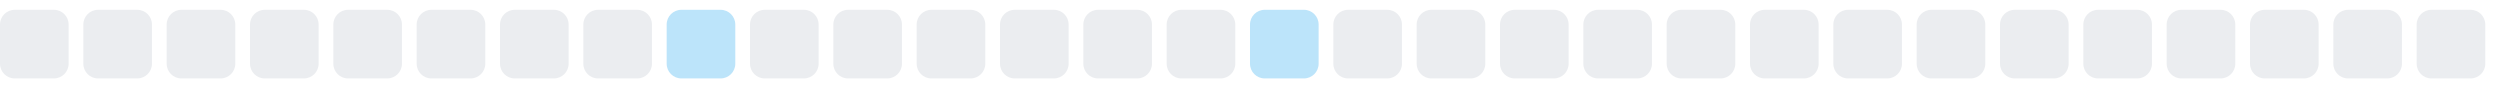
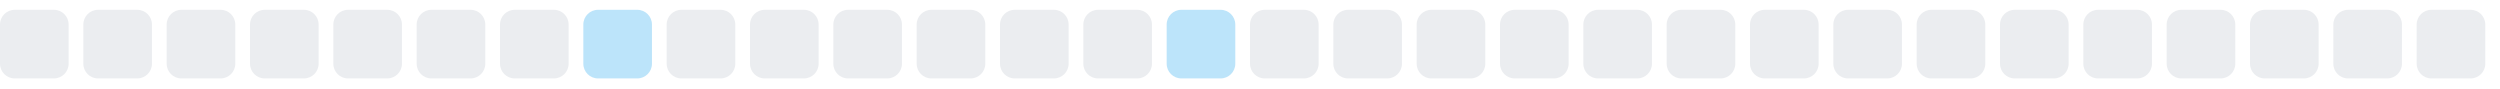
<svg xmlns="http://www.w3.org/2000/svg" width="255" height="9">
  <style>
        .level0 { fill: #ebedf0; }
        .level1 { fill: #bce4fa; }
        .level2 { fill: #75c7f7; }
        .level3 { fill: #30a9f2; }
        .level4 { fill: #008ee6; }
        @media (prefers-color-scheme: dark) {
          .level0 { fill: #161b22; }
          .level1 { fill: #0b3b5c; }
          .level2 { fill: #0a6299; }
          .level3 { fill: #008ee6; }
          .level4 { fill: #5bc4ff; }
        }
      </style>
  <rect x="0.0" y="1" width="7" height="7" rx="1.5" ry="1.5" class="level0" />
  <rect x="8.5" y="1" width="7" height="7" rx="1.5" ry="1.5" class="level0" />
  <rect x="17.0" y="1" width="7" height="7" rx="1.5" ry="1.5" class="level0" />
  <rect x="25.5" y="1" width="7" height="7" rx="1.5" ry="1.5" class="level0" />
  <rect x="34.0" y="1" width="7" height="7" rx="1.5" ry="1.5" class="level0" />
  <rect x="42.5" y="1" width="7" height="7" rx="1.5" ry="1.5" class="level0" />
  <rect x="51.0" y="1" width="7" height="7" rx="1.5" ry="1.5" class="level0" />
-   <rect x="59.5" y="1" width="7" height="7" rx="1.5" ry="1.5" class="level0" />
-   <rect x="68.0" y="1" width="7" height="7" rx="1.5" ry="1.5" class="level1" />
+   <rect x="59.5" y="1" width="7" height="7" rx="1.5" ry="1.5" class="level1" />
+   <rect x="68.0" y="1" width="7" height="7" rx="1.5" ry="1.5" class="level0" />
  <rect x="76.5" y="1" width="7" height="7" rx="1.5" ry="1.5" class="level0" />
  <rect x="85.0" y="1" width="7" height="7" rx="1.5" ry="1.5" class="level0" />
  <rect x="93.5" y="1" width="7" height="7" rx="1.5" ry="1.5" class="level0" />
  <rect x="102.0" y="1" width="7" height="7" rx="1.5" ry="1.5" class="level0" />
  <rect x="110.5" y="1" width="7" height="7" rx="1.5" ry="1.5" class="level0" />
-   <rect x="119.0" y="1" width="7" height="7" rx="1.5" ry="1.5" class="level0" />
-   <rect x="127.5" y="1" width="7" height="7" rx="1.5" ry="1.5" class="level1" />
+   <rect x="119.0" y="1" width="7" height="7" rx="1.5" ry="1.5" class="level1" />
+   <rect x="127.5" y="1" width="7" height="7" rx="1.5" ry="1.5" class="level0" />
  <rect x="136.0" y="1" width="7" height="7" rx="1.5" ry="1.5" class="level0" />
  <rect x="144.5" y="1" width="7" height="7" rx="1.5" ry="1.5" class="level0" />
  <rect x="153.0" y="1" width="7" height="7" rx="1.5" ry="1.5" class="level0" />
  <rect x="161.5" y="1" width="7" height="7" rx="1.5" ry="1.5" class="level0" />
  <rect x="170.0" y="1" width="7" height="7" rx="1.5" ry="1.5" class="level0" />
  <rect x="178.5" y="1" width="7" height="7" rx="1.5" ry="1.5" class="level0" />
  <rect x="187.0" y="1" width="7" height="7" rx="1.5" ry="1.5" class="level0" />
  <rect x="195.5" y="1" width="7" height="7" rx="1.5" ry="1.5" class="level0" />
  <rect x="204.0" y="1" width="7" height="7" rx="1.5" ry="1.5" class="level0" />
  <rect x="212.5" y="1" width="7" height="7" rx="1.5" ry="1.5" class="level0" />
  <rect x="221.0" y="1" width="7" height="7" rx="1.5" ry="1.5" class="level0" />
  <rect x="229.5" y="1" width="7" height="7" rx="1.5" ry="1.5" class="level0" />
  <rect x="238.0" y="1" width="7" height="7" rx="1.5" ry="1.5" class="level0" />
  <rect x="246.5" y="1" width="7" height="7" rx="1.5" ry="1.5" class="level0" />
</svg>
